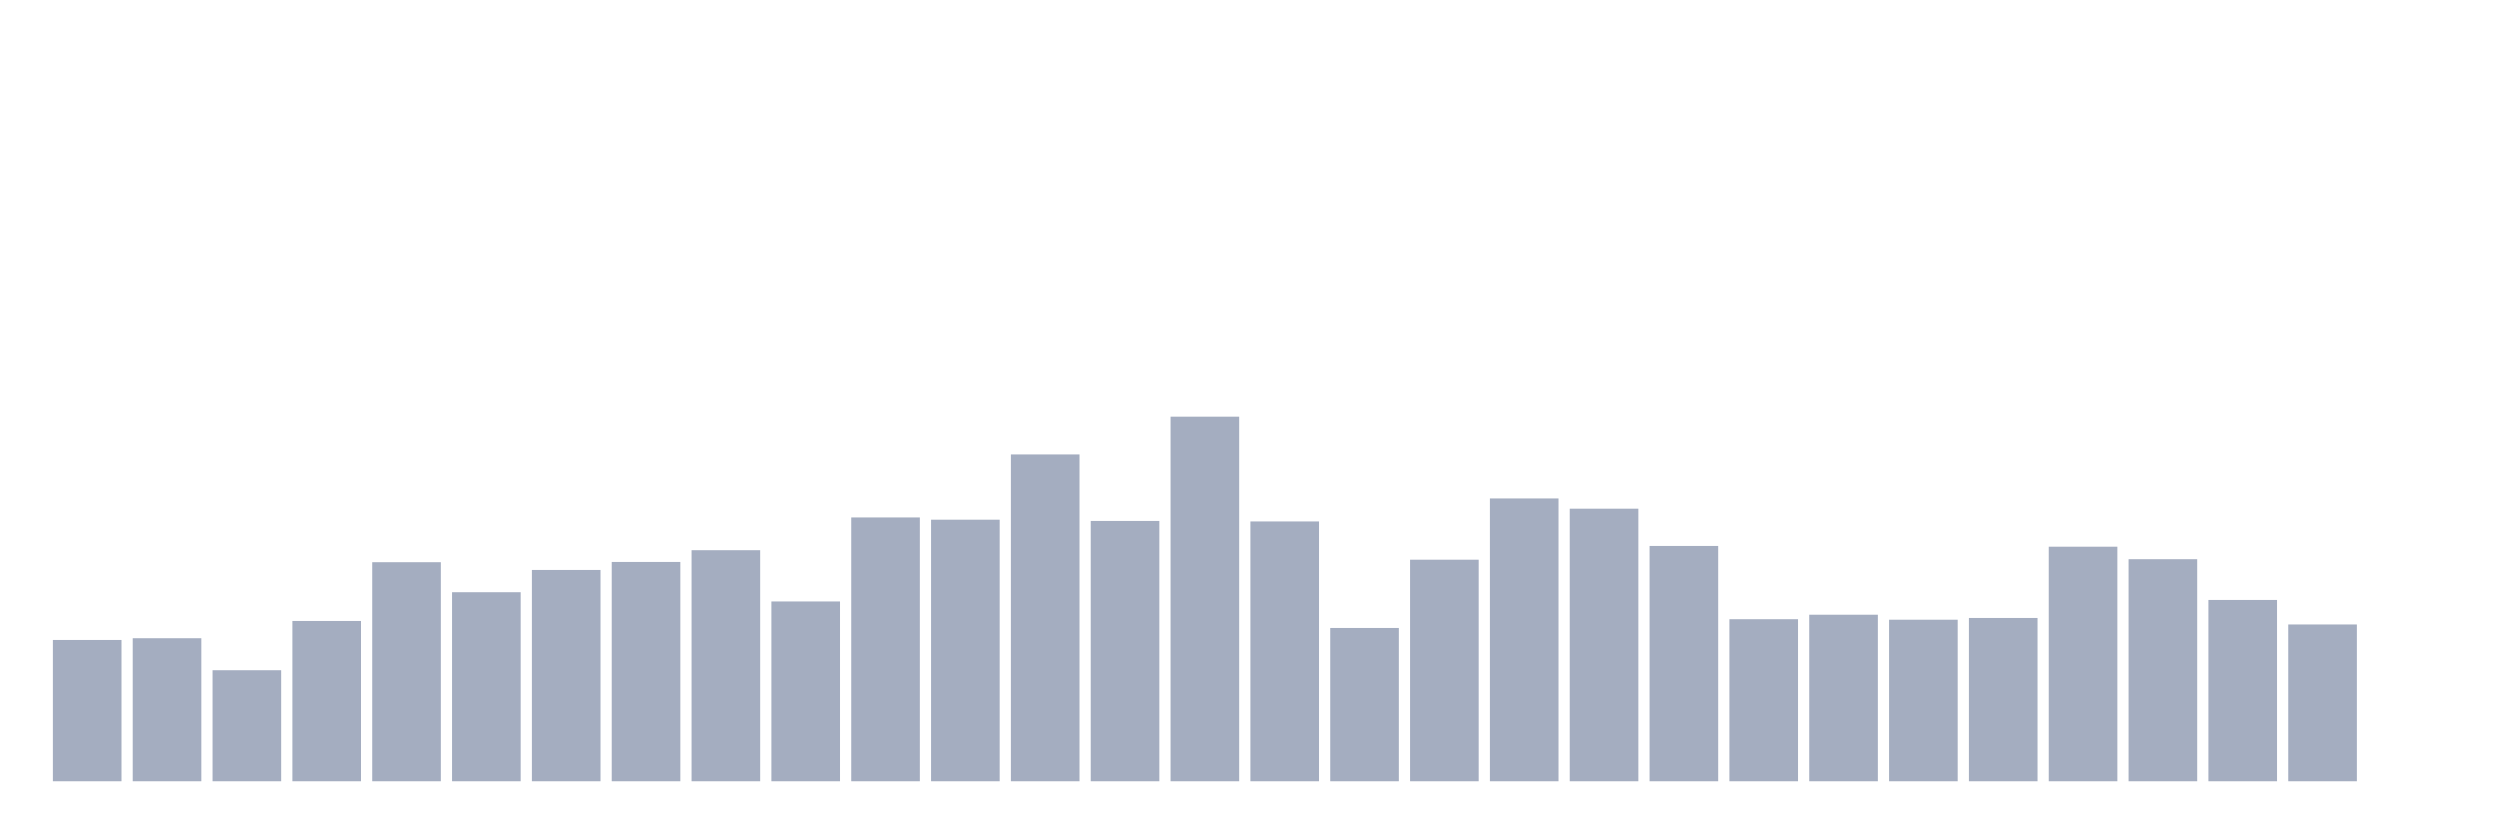
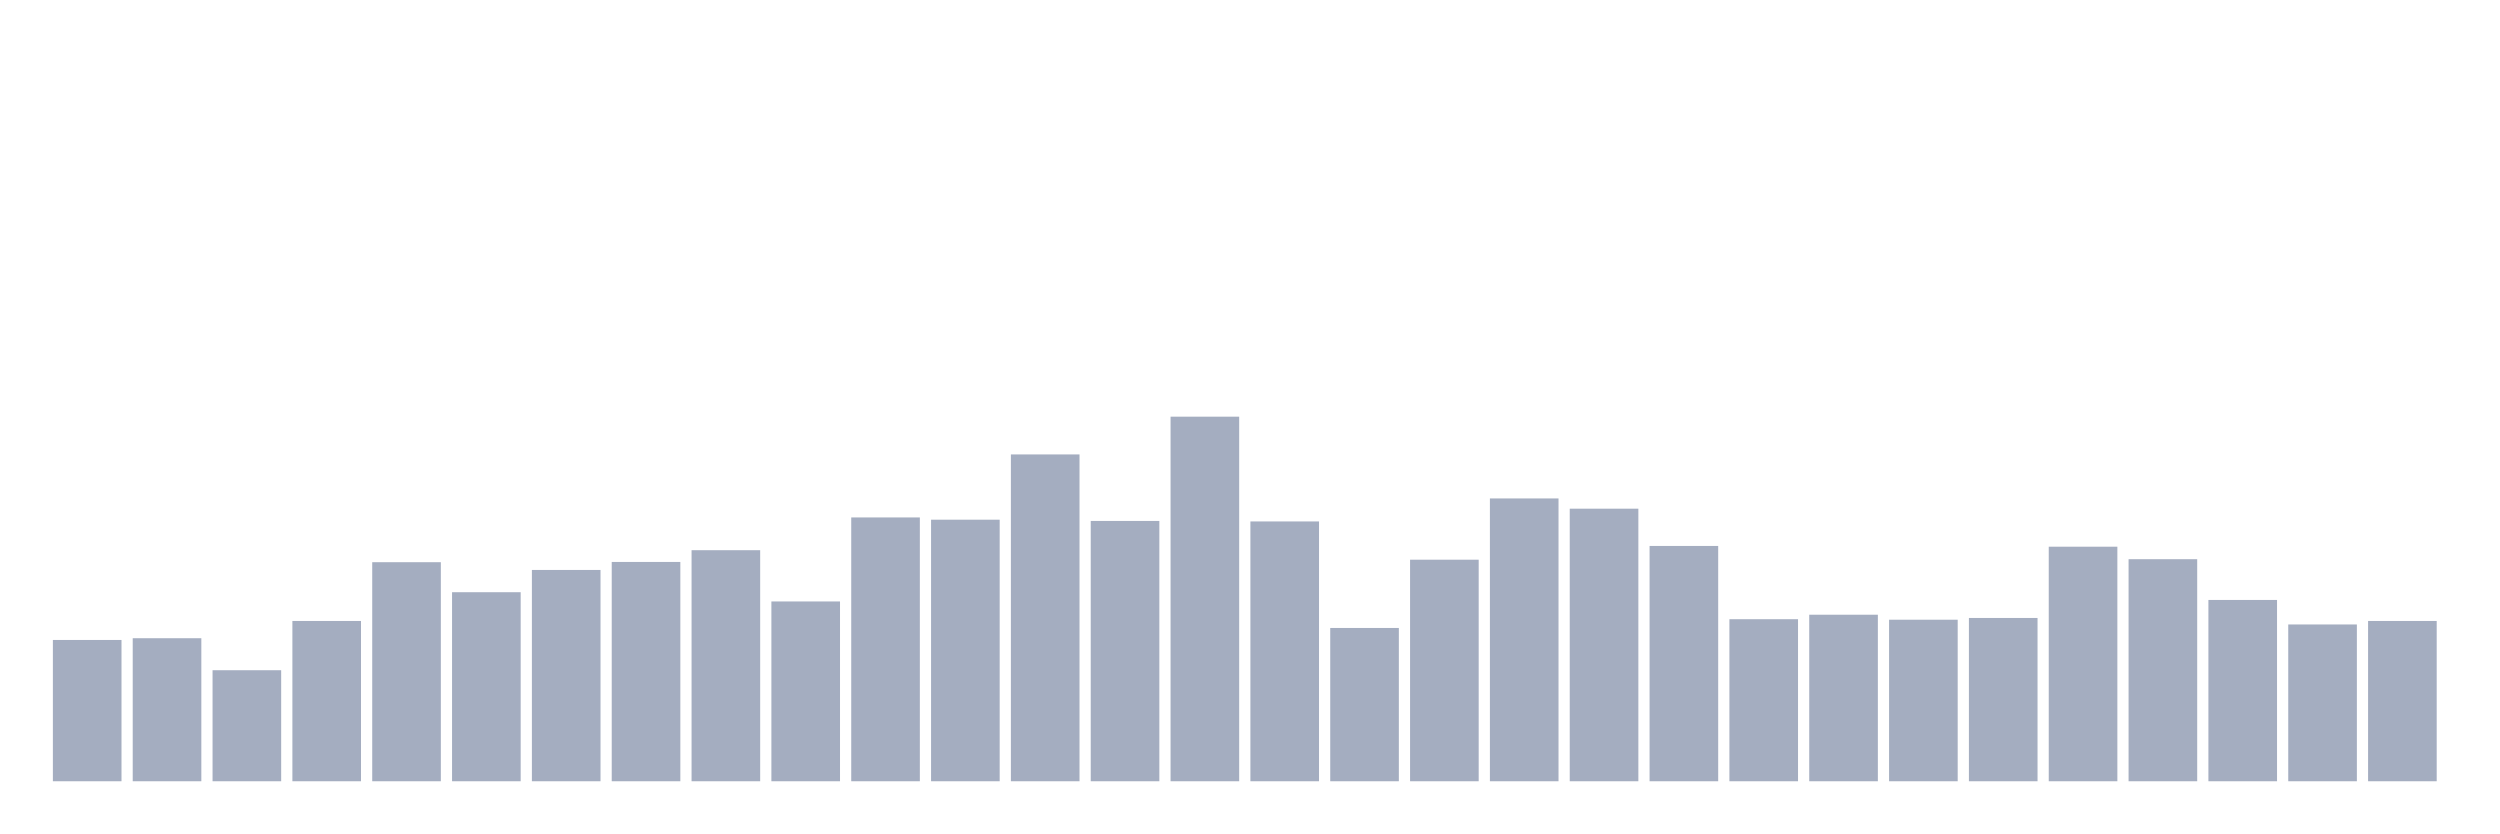
<svg xmlns="http://www.w3.org/2000/svg" viewBox="0 0 480 160">
  <g transform="translate(10,10)">
    <rect class="bar" x="0.153" width="13.175" y="112.874" height="27.126" fill="rgb(164,173,192)" />
    <rect class="bar" x="15.482" width="13.175" y="112.538" height="27.462" fill="rgb(164,173,192)" />
    <rect class="bar" x="30.81" width="13.175" y="118.683" height="21.317" fill="rgb(164,173,192)" />
    <rect class="bar" x="46.138" width="13.175" y="109.225" height="30.775" fill="rgb(164,173,192)" />
    <rect class="bar" x="61.466" width="13.175" y="97.942" height="42.058" fill="rgb(164,173,192)" />
    <rect class="bar" x="76.794" width="13.175" y="103.704" height="36.296" fill="rgb(164,173,192)" />
    <rect class="bar" x="92.123" width="13.175" y="99.431" height="40.569" fill="rgb(164,173,192)" />
    <rect class="bar" x="107.451" width="13.175" y="97.894" height="42.106" fill="rgb(164,173,192)" />
    <rect class="bar" x="122.779" width="13.175" y="95.638" height="44.362" fill="rgb(164,173,192)" />
    <rect class="bar" x="138.107" width="13.175" y="105.48" height="34.52" fill="rgb(164,173,192)" />
    <rect class="bar" x="153.436" width="13.175" y="89.348" height="50.652" fill="rgb(164,173,192)" />
    <rect class="bar" x="168.764" width="13.175" y="89.781" height="50.219" fill="rgb(164,173,192)" />
    <rect class="bar" x="184.092" width="13.175" y="77.25" height="62.75" fill="rgb(164,173,192)" />
    <rect class="bar" x="199.42" width="13.175" y="90.021" height="49.979" fill="rgb(164,173,192)" />
    <rect class="bar" x="214.748" width="13.175" y="70" height="70" fill="rgb(164,173,192)" />
    <rect class="bar" x="230.077" width="13.175" y="90.117" height="49.883" fill="rgb(164,173,192)" />
    <rect class="bar" x="245.405" width="13.175" y="110.569" height="29.431" fill="rgb(164,173,192)" />
    <rect class="bar" x="260.733" width="13.175" y="97.462" height="42.538" fill="rgb(164,173,192)" />
    <rect class="bar" x="276.061" width="13.175" y="85.7" height="54.3" fill="rgb(164,173,192)" />
    <rect class="bar" x="291.39" width="13.175" y="87.668" height="52.332" fill="rgb(164,173,192)" />
    <rect class="bar" x="306.718" width="13.175" y="94.822" height="45.178" fill="rgb(164,173,192)" />
    <rect class="bar" x="322.046" width="13.175" y="108.889" height="31.111" fill="rgb(164,173,192)" />
    <rect class="bar" x="337.374" width="13.175" y="108.025" height="31.975" fill="rgb(164,173,192)" />
    <rect class="bar" x="352.702" width="13.175" y="108.985" height="31.015" fill="rgb(164,173,192)" />
    <rect class="bar" x="368.031" width="13.175" y="108.649" height="31.351" fill="rgb(164,173,192)" />
    <rect class="bar" x="383.359" width="13.175" y="94.966" height="45.034" fill="rgb(164,173,192)" />
    <rect class="bar" x="398.687" width="13.175" y="97.366" height="42.634" fill="rgb(164,173,192)" />
    <rect class="bar" x="414.015" width="13.175" y="105.192" height="34.808" fill="rgb(164,173,192)" />
    <rect class="bar" x="429.344" width="13.175" y="109.897" height="30.103" fill="rgb(164,173,192)" />
-     <rect class="bar" x="444.672" width="13.175" y="140" height="0" fill="rgb(164,173,192)" />
+     <rect class="bar" x="444.672" width="13.175" y="109.225" height="30.775" fill="rgb(164,173,192)" />
  </g>
</svg>
